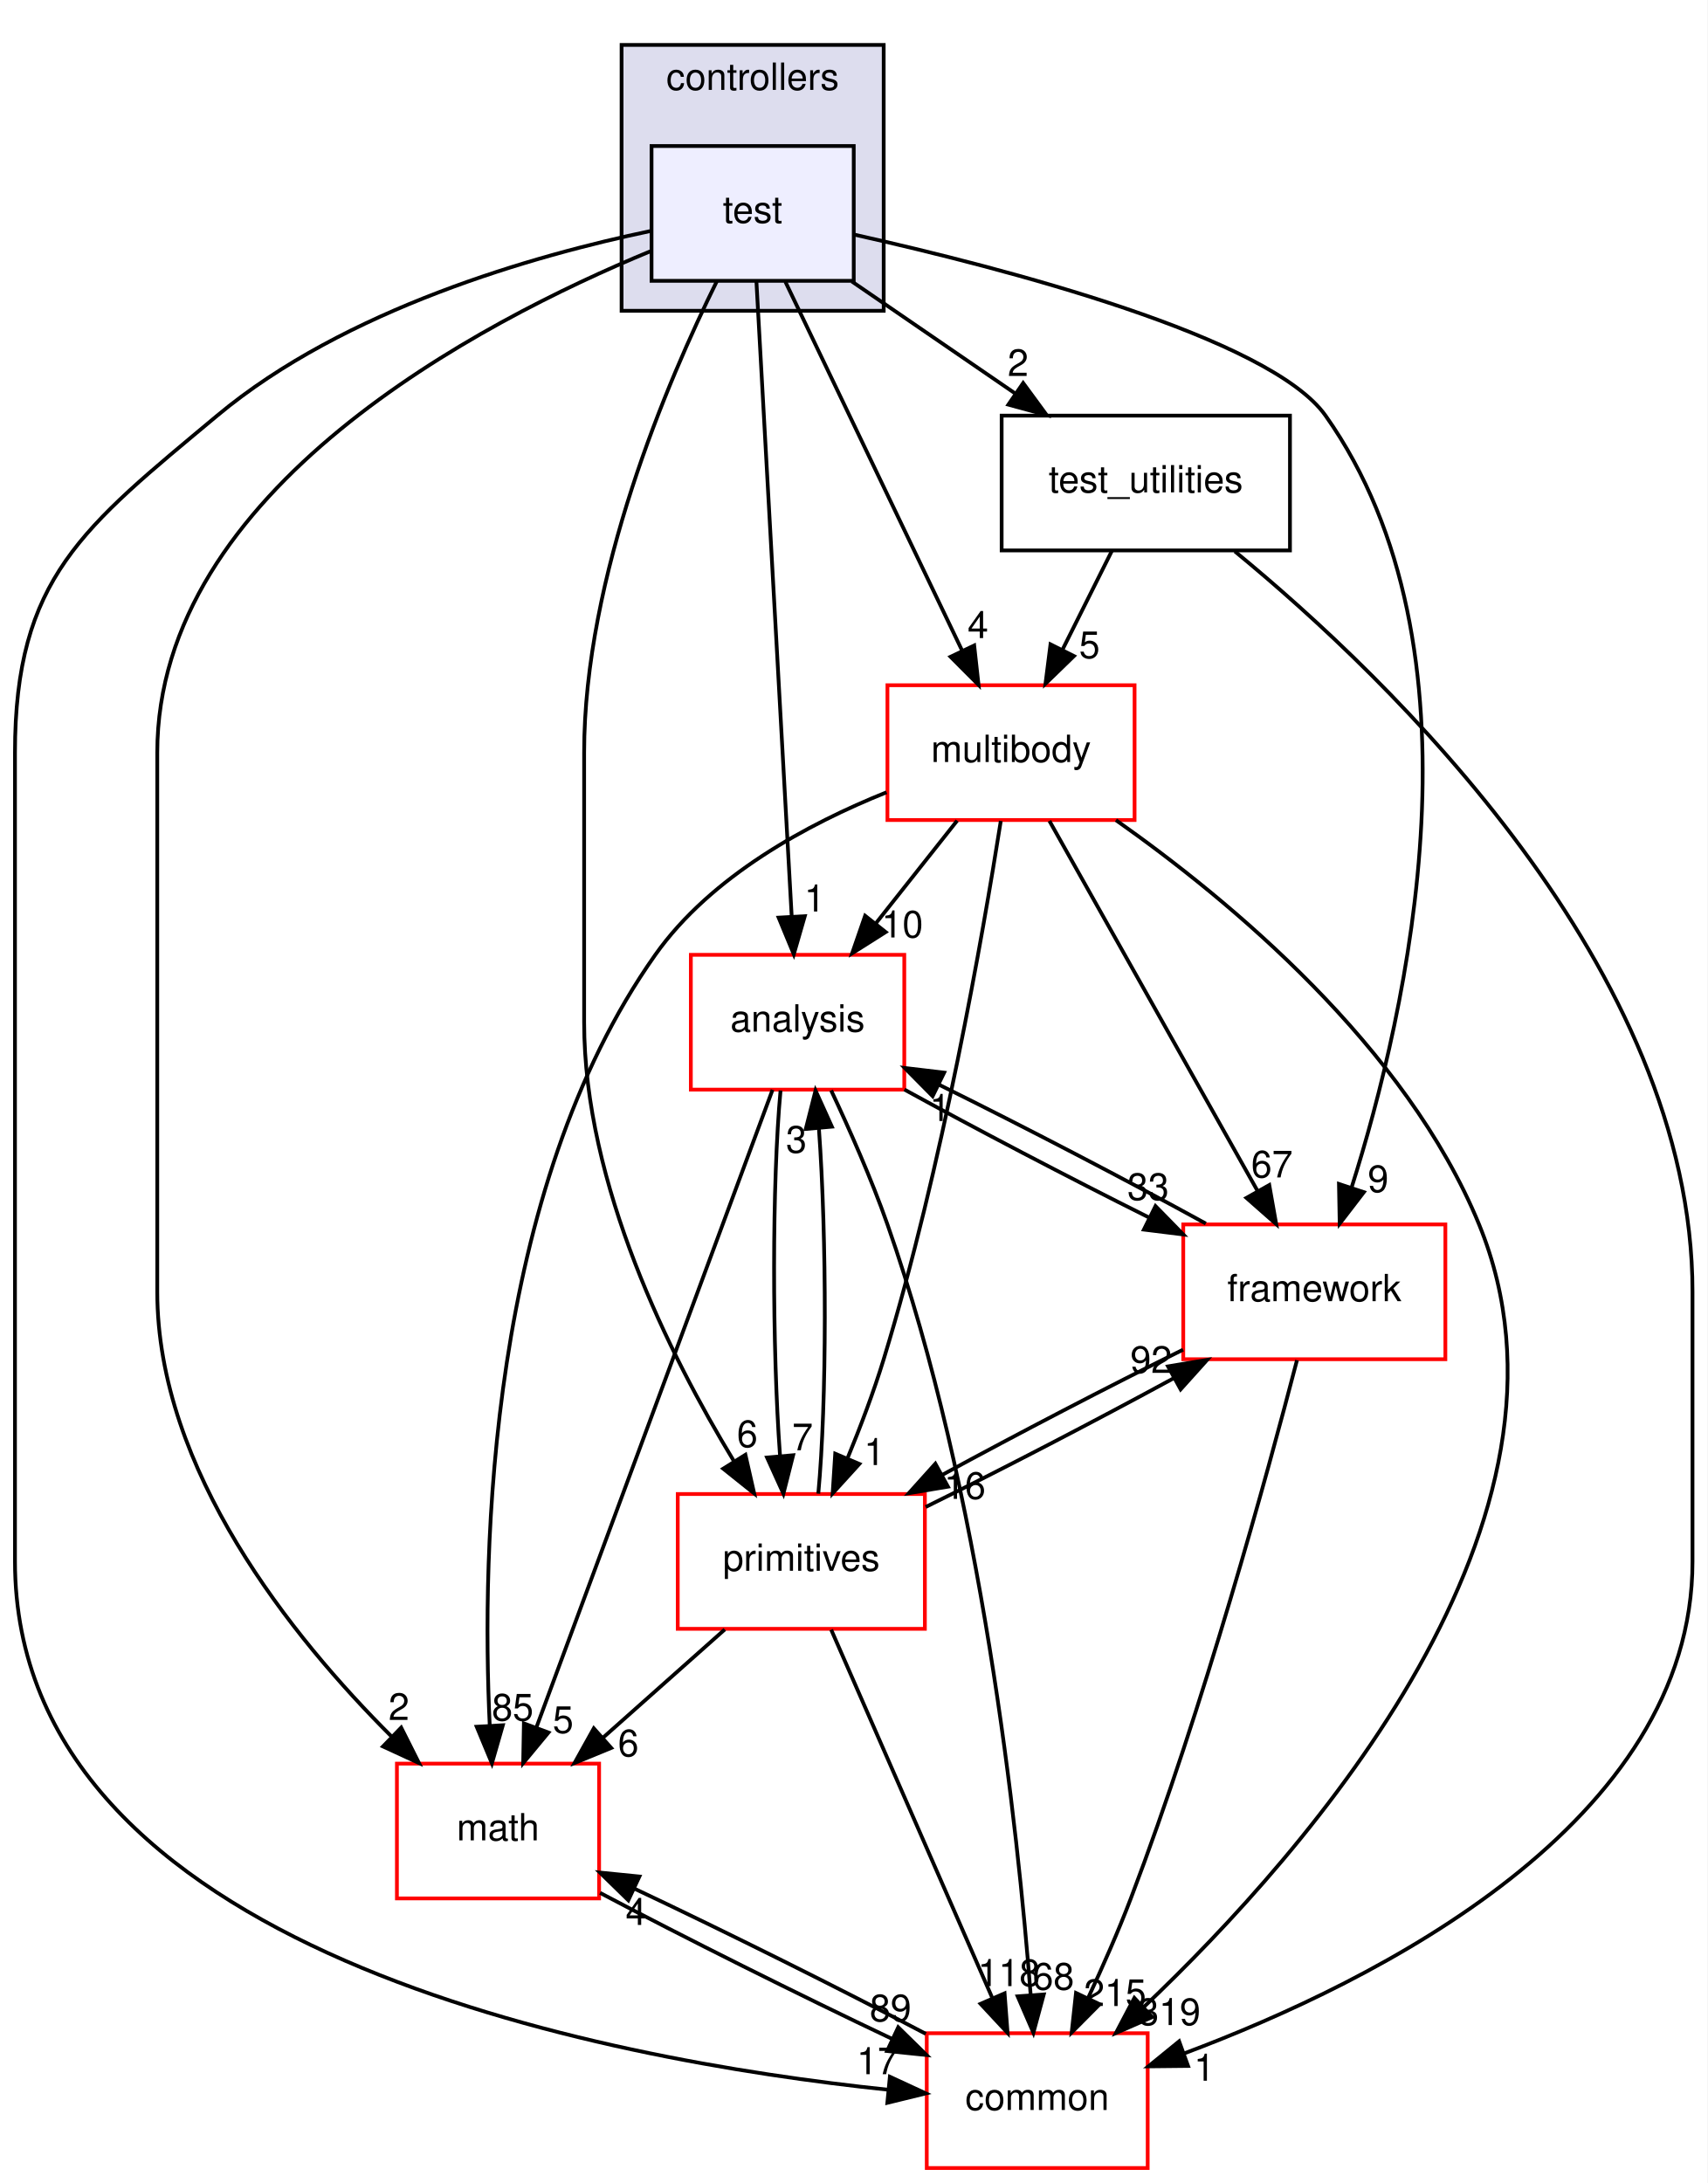
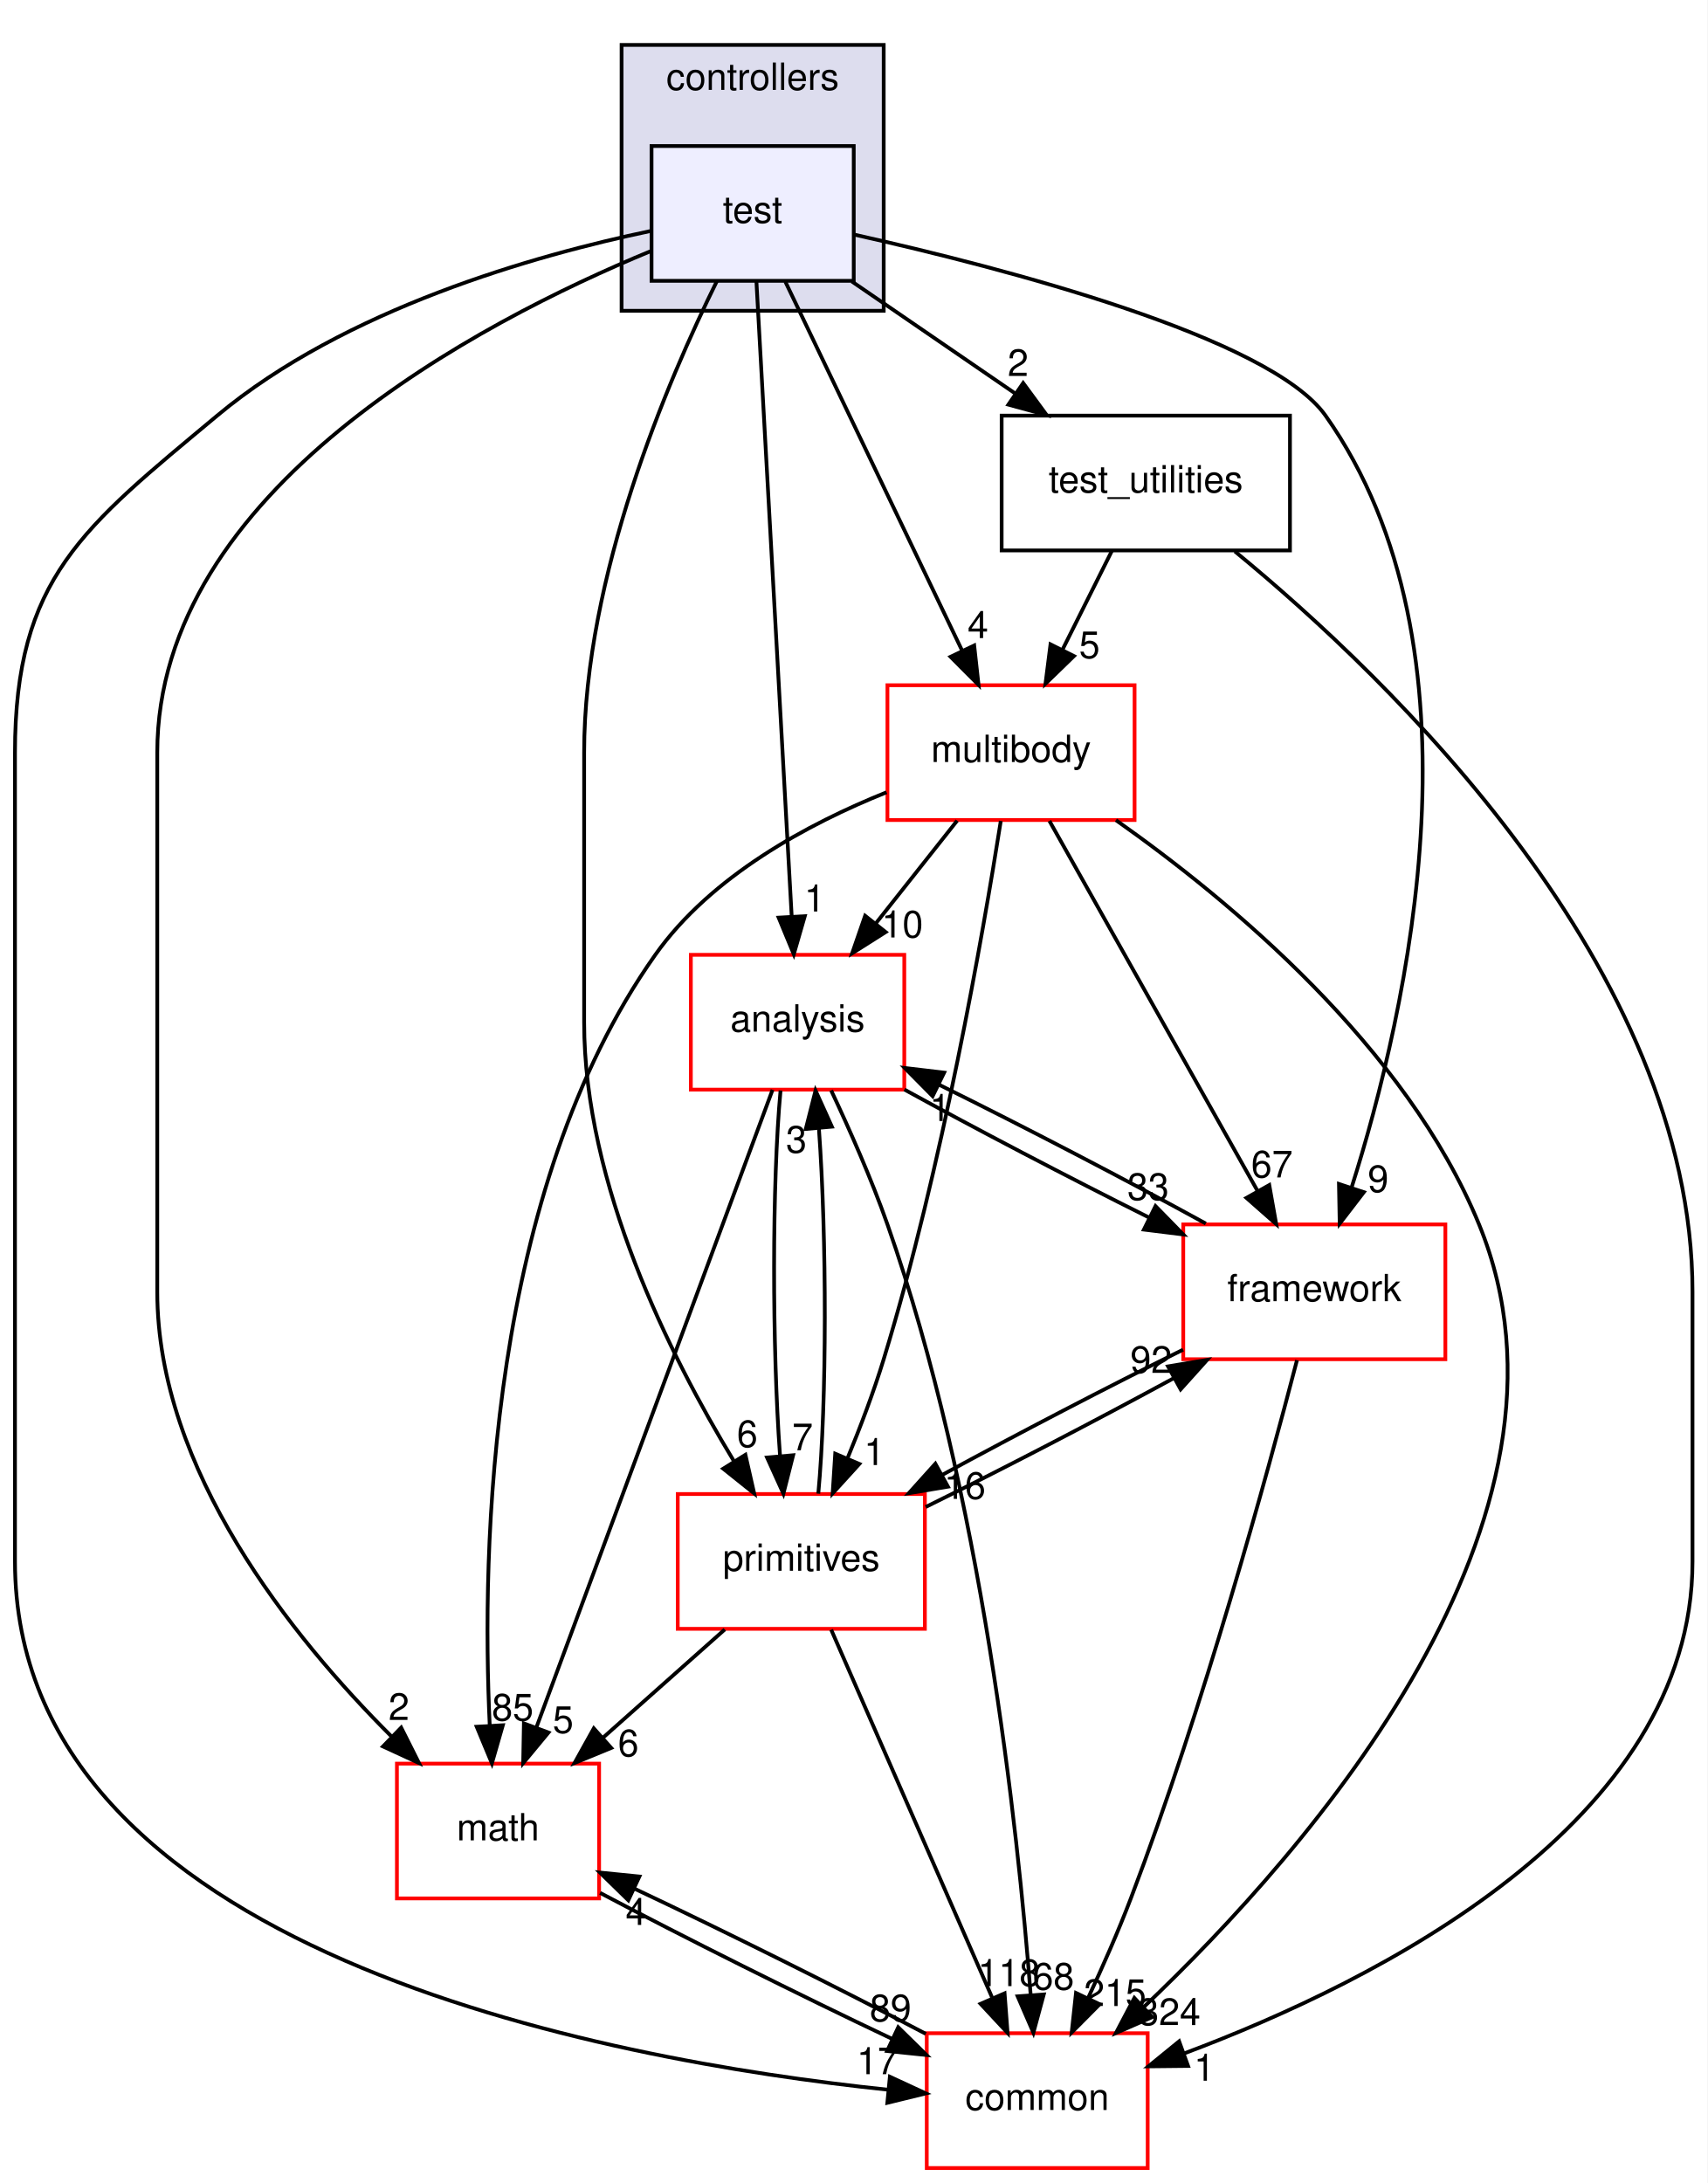
<svg xmlns="http://www.w3.org/2000/svg" xmlns:xlink="http://www.w3.org/1999/xlink" width="456pt" height="583pt" viewBox="0.00 0.00 456.00 583.00">
  <g id="graph0" class="graph" transform="scale(1 1) rotate(0) translate(4 579)">
    <polygon fill="#ffffff" stroke="transparent" points="-4,4 -4,-579 452,-579 452,4 -4,4" />
    <g id="clust1" class="cluster">
      <g id="a_clust1">
        <a xlink:href="dir_2f3b38a11a8c8b47ab034de75b118c79.html" target="_top" xlink:title="controllers">
          <polygon fill="#ddddee" stroke="#000000" points="162,-496 162,-567 232,-567 232,-496 162,-496" />
          <text text-anchor="middle" x="197" y="-555" font-family="Helvetica,sans-Serif" font-size="10.00" fill="#000000">controllers</text>
        </a>
      </g>
    </g>
    <g id="node1" class="node">
      <g id="a_node1">
        <a xlink:href="dir_793ec1c1c1757e97ef8dc39d50a9aada.html" target="_top" xlink:title="test">
          <polygon fill="#eeeeff" stroke="#000000" points="224,-540 170,-540 170,-504 224,-504 224,-540" />
          <text text-anchor="middle" x="197" y="-519.5" font-family="Helvetica,sans-Serif" font-size="10.00" fill="#000000">test</text>
        </a>
      </g>
    </g>
    <g id="node2" class="node">
      <g id="a_node2">
        <a xlink:href="dir_9f920ef99dcb5f2ba14ba6c3f54b363c.html" target="_top" xlink:title="analysis">
          <polygon fill="#ffffff" stroke="#ff0000" points="237.5,-324 180.5,-324 180.5,-288 237.5,-288 237.5,-324" />
          <text text-anchor="middle" x="209" y="-303.5" font-family="Helvetica,sans-Serif" font-size="10.00" fill="#000000">analysis</text>
        </a>
      </g>
    </g>
    <g id="edge21" class="edge">
      <path fill="none" stroke="#000000" d="M198.002,-503.955C200.089,-466.394 204.914,-379.554 207.422,-334.41" />
      <polygon fill="#000000" stroke="#000000" points="210.932,-334.324 207.992,-324.145 203.942,-333.935 210.932,-334.324" />
      <g id="a_edge21-headlabel">
        <a xlink:href="dir_000232_000227.html" target="_top" xlink:title="1">
          <text text-anchor="middle" x="213.567" y="-335.57" font-family="Helvetica,sans-Serif" font-size="10.00" fill="#000000">1</text>
        </a>
      </g>
    </g>
    <g id="node3" class="node">
      <g id="a_node3">
        <a xlink:href="dir_39b8b3c6654246a9c12332c930bc7d3f.html" target="_top" xlink:title="multibody">
          <polygon fill="#ffffff" stroke="#ff0000" points="299,-396 233,-396 233,-360 299,-360 299,-396" />
          <text text-anchor="middle" x="266" y="-375.5" font-family="Helvetica,sans-Serif" font-size="10.00" fill="#000000">multibody</text>
        </a>
      </g>
    </g>
    <g id="edge22" class="edge">
      <path fill="none" stroke="#000000" d="M205.739,-503.762C217.663,-478.876 239.127,-434.082 252.959,-405.216" />
      <polygon fill="#000000" stroke="#000000" points="256.167,-406.62 257.332,-396.09 249.854,-403.595 256.167,-406.62" />
      <g id="a_edge22-headlabel">
        <a xlink:href="dir_000232_000024.html" target="_top" xlink:title="4">
          <text text-anchor="middle" x="257.174" y="-408.589" font-family="Helvetica,sans-Serif" font-size="10.00" fill="#000000">4</text>
        </a>
      </g>
    </g>
    <g id="node4" class="node">
      <g id="a_node4">
        <a xlink:href="dir_fc0178d6978c9fa2cad6ef3e048a60a7.html" target="_top" xlink:title="math">
          <polygon fill="#ffffff" stroke="#ff0000" points="156,-108 102,-108 102,-72 156,-72 156,-108" />
          <text text-anchor="middle" x="129" y="-87.5" font-family="Helvetica,sans-Serif" font-size="10.00" fill="#000000">math</text>
        </a>
      </g>
    </g>
    <g id="edge23" class="edge">
      <path fill="none" stroke="#000000" d="M169.667,-511.887C124.207,-493.094 38,-448.202 38,-378 38,-378 38,-378 38,-234 38,-186.423 73.937,-141.776 100.644,-115.165" />
      <polygon fill="#000000" stroke="#000000" points="103.141,-117.618 107.894,-108.15 98.273,-112.588 103.141,-117.618" />
      <g id="a_edge23-headlabel">
        <a xlink:href="dir_000232_000105.html" target="_top" xlink:title="2">
          <text text-anchor="middle" x="102.532" y="-119.658" font-family="Helvetica,sans-Serif" font-size="10.00" fill="#000000">2</text>
        </a>
      </g>
    </g>
    <g id="node5" class="node">
      <g id="a_node5">
        <a xlink:href="dir_2186f45272e5c29e3ac18ec762ab7501.html" target="_top" xlink:title="framework">
          <polygon fill="#ffffff" stroke="#ff0000" points="382,-252 312,-252 312,-216 382,-216 382,-252" />
          <text text-anchor="middle" x="347" y="-231.5" font-family="Helvetica,sans-Serif" font-size="10.00" fill="#000000">framework</text>
        </a>
      </g>
    </g>
    <g id="edge24" class="edge">
      <path fill="none" stroke="#000000" d="M224.251,-516.318C264.11,-507.391 335.195,-488.925 350,-468 394.051,-405.738 371.884,-308.96 356.926,-261.768" />
      <polygon fill="#000000" stroke="#000000" points="360.232,-260.617 353.779,-252.214 353.583,-262.807 360.232,-260.617" />
      <g id="a_edge24-headlabel">
        <a xlink:href="dir_000232_000236.html" target="_top" xlink:title="9">
          <text text-anchor="middle" x="364.053" y="-260.643" font-family="Helvetica,sans-Serif" font-size="10.00" fill="#000000">9</text>
        </a>
      </g>
    </g>
    <g id="node6" class="node">
      <g id="a_node6">
        <a xlink:href="dir_55f8630d5466d97e74952e939680a0a0.html" target="_top" xlink:title="primitives">
          <polygon fill="#ffffff" stroke="#ff0000" points="243,-180 177,-180 177,-144 243,-144 243,-180" />
          <text text-anchor="middle" x="210" y="-159.5" font-family="Helvetica,sans-Serif" font-size="10.00" fill="#000000">primitives</text>
        </a>
      </g>
    </g>
    <g id="edge25" class="edge">
      <path fill="none" stroke="#000000" d="M187.457,-503.927C174.247,-477.184 152,-425.146 152,-378 152,-378 152,-378 152,-306 152,-262.656 174.889,-216.942 191.909,-188.94" />
      <polygon fill="#000000" stroke="#000000" points="195.072,-190.485 197.415,-180.152 189.14,-186.768 195.072,-190.485" />
      <g id="a_edge25-headlabel">
        <a xlink:href="dir_000232_000242.html" target="_top" xlink:title="6">
          <text text-anchor="middle" x="195.57" y="-192.538" font-family="Helvetica,sans-Serif" font-size="10.00" fill="#000000">6</text>
        </a>
      </g>
    </g>
    <g id="node7" class="node">
      <g id="a_node7">
        <a xlink:href="dir_a36da230f0956f48b11c85f7d599788f.html" target="_top" xlink:title="common">
          <polygon fill="#ffffff" stroke="#ff0000" points="302.5,-36 243.5,-36 243.5,0 302.5,0 302.5,-36" />
          <text text-anchor="middle" x="273" y="-15.5" font-family="Helvetica,sans-Serif" font-size="10.00" fill="#000000">common</text>
        </a>
      </g>
    </g>
    <g id="edge26" class="edge">
      <path fill="none" stroke="#000000" d="M169.779,-517.316C138.81,-510.816 88.12,-496.49 54,-468 18.194,-438.102 0,-424.648 0,-378 0,-378 0,-378 0,-162 0,-57.853 157.358,-28.843 233.138,-20.911" />
      <polygon fill="#000000" stroke="#000000" points="233.65,-24.378 243.264,-19.926 232.973,-17.411 233.65,-24.378" />
      <g id="a_edge26-headlabel">
        <a xlink:href="dir_000232_000086.html" target="_top" xlink:title="17">
          <text text-anchor="middle" x="230.347" y="-25.052" font-family="Helvetica,sans-Serif" font-size="10.00" fill="#000000">17</text>
        </a>
      </g>
    </g>
    <g id="node8" class="node">
      <g id="a_node8">
        <a xlink:href="dir_0200b18f7e83ea48cc715228d7cee9aa.html" target="_top" xlink:title="test_utilities">
          <polygon fill="none" stroke="#000000" points="340.5,-468 263.5,-468 263.5,-432 340.5,-432 340.5,-468" />
          <text text-anchor="middle" x="302" y="-447.5" font-family="Helvetica,sans-Serif" font-size="10.00" fill="#000000">test_utilities</text>
        </a>
      </g>
    </g>
    <g id="edge27" class="edge">
      <path fill="none" stroke="#000000" d="M223.496,-503.831C236.677,-494.793 252.785,-483.748 266.971,-474.02" />
      <polygon fill="#000000" stroke="#000000" points="269.245,-476.705 275.512,-468.163 265.286,-470.932 269.245,-476.705" />
      <g id="a_edge27-headlabel">
        <a xlink:href="dir_000232_000233.html" target="_top" xlink:title="2">
          <text text-anchor="middle" x="267.886" y="-478.579" font-family="Helvetica,sans-Serif" font-size="10.00" fill="#000000">2</text>
        </a>
      </g>
    </g>
    <g id="edge1" class="edge">
      <path fill="none" stroke="#000000" d="M202.317,-287.955C188.317,-250.156 155.833,-162.451 139.206,-117.556" />
      <polygon fill="#000000" stroke="#000000" points="142.476,-116.307 135.72,-108.145 135.911,-118.738 142.476,-116.307" />
      <g id="a_edge1-headlabel">
        <a xlink:href="dir_000227_000105.html" target="_top" xlink:title="5">
          <text text-anchor="middle" x="146.387" y="-116.192" font-family="Helvetica,sans-Serif" font-size="10.00" fill="#000000">5</text>
        </a>
      </g>
    </g>
    <g id="edge2" class="edge">
      <path fill="none" stroke="#000000" d="M237.533,-288.017C256.396,-277.64 281.385,-264.572 302.77,-253.889" />
      <polygon fill="#000000" stroke="#000000" points="304.588,-256.894 311.995,-249.32 301.481,-250.622 304.588,-256.894" />
      <g id="a_edge2-headlabel">
        <a xlink:href="dir_000227_000236.html" target="_top" xlink:title="33">
          <text text-anchor="middle" x="302.627" y="-258.534" font-family="Helvetica,sans-Serif" font-size="10.00" fill="#000000">33</text>
        </a>
      </g>
    </g>
    <g id="edge3" class="edge">
      <path fill="none" stroke="#000000" d="M204.453,-287.762C202.164,-263.201 202.195,-219.247 204.306,-190.354" />
      <polygon fill="#000000" stroke="#000000" points="207.819,-190.36 205.216,-180.09 200.846,-189.741 207.819,-190.36" />
      <g id="a_edge3-headlabel">
        <a xlink:href="dir_000227_000242.html" target="_top" xlink:title="7">
          <text text-anchor="middle" x="210.329" y="-191.691" font-family="Helvetica,sans-Serif" font-size="10.00" fill="#000000">7</text>
        </a>
      </g>
    </g>
    <g id="edge4" class="edge">
      <path fill="none" stroke="#000000" d="M217.964,-287.801C222.831,-277.467 228.712,-264.195 233,-252 258.133,-180.521 267.797,-91.028 271.248,-46.256" />
      <polygon fill="#000000" stroke="#000000" points="274.75,-46.355 271.98,-36.129 267.768,-45.85 274.75,-46.355" />
      <g id="a_edge4-headlabel">
        <a xlink:href="dir_000227_000086.html" target="_top" xlink:title="68">
          <text text-anchor="middle" x="277.323" y="-47.645" font-family="Helvetica,sans-Serif" font-size="10.00" fill="#000000">68</text>
        </a>
      </g>
    </g>
    <g id="edge5" class="edge">
      <path fill="none" stroke="#000000" d="M251.617,-359.831C245.051,-351.539 237.149,-341.557 229.942,-332.453" />
      <polygon fill="#000000" stroke="#000000" points="232.528,-330.081 223.577,-324.413 227.04,-334.426 232.528,-330.081" />
      <g id="a_edge5-headlabel">
        <a xlink:href="dir_000024_000227.html" target="_top" xlink:title="10">
          <text text-anchor="middle" x="236.986" y="-328.637" font-family="Helvetica,sans-Serif" font-size="10.00" fill="#000000">10</text>
        </a>
      </g>
    </g>
    <g id="edge6" class="edge">
      <path fill="none" stroke="#000000" d="M232.77,-367.412C211.782,-358.986 185.902,-345.062 171,-324 126.436,-261.014 124.56,-165.239 126.791,-118.149" />
      <polygon fill="#000000" stroke="#000000" points="130.291,-118.254 127.369,-108.07 123.302,-117.853 130.291,-118.254" />
      <g id="a_edge6-headlabel">
        <a xlink:href="dir_000024_000105.html" target="_top" xlink:title="85">
          <text text-anchor="middle" x="132.92" y="-119.505" font-family="Helvetica,sans-Serif" font-size="10.00" fill="#000000">85</text>
        </a>
      </g>
    </g>
    <g id="edge7" class="edge">
      <path fill="none" stroke="#000000" d="M276.259,-359.762C290.318,-334.768 315.673,-289.692 331.902,-260.841" />
      <polygon fill="#000000" stroke="#000000" points="334.972,-262.521 336.825,-252.09 328.871,-259.089 334.972,-262.521" />
      <g id="a_edge7-headlabel">
        <a xlink:href="dir_000024_000236.html" target="_top" xlink:title="67">
          <text text-anchor="middle" x="335.685" y="-264.546" font-family="Helvetica,sans-Serif" font-size="10.00" fill="#000000">67</text>
        </a>
      </g>
    </g>
    <g id="edge8" class="edge">
      <path fill="none" stroke="#000000" d="M263.271,-359.752C258.5,-329.472 247.637,-267.114 232,-216 229.318,-207.233 225.78,-197.911 222.328,-189.524" />
      <polygon fill="#000000" stroke="#000000" points="225.499,-188.036 218.371,-180.197 219.055,-190.769 225.499,-188.036" />
      <g id="a_edge8-headlabel">
        <a xlink:href="dir_000024_000242.html" target="_top" xlink:title="1">
          <text text-anchor="middle" x="229.516" y="-187.736" font-family="Helvetica,sans-Serif" font-size="10.00" fill="#000000">1</text>
        </a>
      </g>
    </g>
    <g id="edge9" class="edge">
      <path fill="none" stroke="#000000" d="M294.014,-359.972C324.512,-338.489 371.533,-299.467 391,-252 423.232,-173.408 345.69,-84.992 301.346,-42.882" />
      <polygon fill="#000000" stroke="#000000" points="303.714,-40.304 294.011,-36.049 298.943,-45.426 303.714,-40.304" />
      <g id="a_edge9-headlabel">
-         <a xlink:href="dir_000024_000086.html" target="_top" xlink:title="319">
-           <text text-anchor="middle" x="308.279" y="-38.177" font-family="Helvetica,sans-Serif" font-size="10.00" fill="#000000">319</text>
+         <a xlink:href="dir_000024_000086.html" target="_top" xlink:title="324">
+           <text text-anchor="middle" x="308.279" y="-38.177" font-family="Helvetica,sans-Serif" font-size="10.00" fill="#000000">324</text>
        </a>
      </g>
    </g>
    <g id="edge10" class="edge">
      <path fill="none" stroke="#000000" d="M156.256,-73.482C178.375,-61.775 209.658,-46.135 234.339,-34.444" />
      <polygon fill="#000000" stroke="#000000" points="235.875,-37.59 243.442,-30.174 232.902,-31.252 235.875,-37.59" />
      <g id="a_edge10-headlabel">
        <a xlink:href="dir_000105_000086.html" target="_top" xlink:title="89">
          <text text-anchor="middle" x="233.827" y="-39.187" font-family="Helvetica,sans-Serif" font-size="10.00" fill="#000000">89</text>
        </a>
      </g>
    </g>
    <g id="edge11" class="edge">
      <path fill="none" stroke="#000000" d="M318.018,-252.23C297.298,-263.616 269.354,-278.169 246.884,-289.263" />
      <polygon fill="#000000" stroke="#000000" points="245.075,-286.251 237.627,-293.786 248.148,-292.541 245.075,-286.251" />
      <g id="a_edge11-headlabel">
        <a xlink:href="dir_000236_000227.html" target="_top" xlink:title="1">
          <text text-anchor="middle" x="247.058" y="-279.622" font-family="Helvetica,sans-Serif" font-size="10.00" fill="#000000">1</text>
        </a>
      </g>
    </g>
    <g id="edge12" class="edge">
      <path fill="none" stroke="#000000" d="M311.953,-218.554C292.238,-208.808 267.71,-196.039 247.606,-185.1" />
      <polygon fill="#000000" stroke="#000000" points="249.164,-181.963 238.713,-180.221 245.796,-188.1 249.164,-181.963" />
      <g id="a_edge12-headlabel">
        <a xlink:href="dir_000236_000242.html" target="_top" xlink:title="16">
          <text text-anchor="middle" x="253.681" y="-178.703" font-family="Helvetica,sans-Serif" font-size="10.00" fill="#000000">16</text>
        </a>
      </g>
    </g>
    <g id="edge13" class="edge">
      <path fill="none" stroke="#000000" d="M342.373,-215.744C334.498,-185.452 317.44,-123.079 298,-72 294.636,-63.161 290.481,-53.738 286.531,-45.279" />
      <polygon fill="#000000" stroke="#000000" points="289.675,-43.741 282.211,-36.221 283.356,-46.754 289.675,-43.741" />
      <g id="a_edge13-headlabel">
        <a xlink:href="dir_000236_000086.html" target="_top" xlink:title="215">
          <text text-anchor="middle" x="293.785" y="-43.263" font-family="Helvetica,sans-Serif" font-size="10.00" fill="#000000">215</text>
        </a>
      </g>
    </g>
    <g id="edge14" class="edge">
      <path fill="none" stroke="#000000" d="M214.533,-180.09C216.831,-204.573 216.81,-248.517 214.707,-277.471" />
      <polygon fill="#000000" stroke="#000000" points="211.192,-277.493 213.8,-287.762 218.165,-278.108 211.192,-277.493" />
      <g id="a_edge14-headlabel">
        <a xlink:href="dir_000242_000227.html" target="_top" xlink:title="3">
          <text text-anchor="middle" x="208.679" y="-271.163" font-family="Helvetica,sans-Serif" font-size="10.00" fill="#000000">3</text>
        </a>
      </g>
    </g>
    <g id="edge15" class="edge">
      <path fill="none" stroke="#000000" d="M189.56,-143.831C179.679,-135.048 167.668,-124.371 156.955,-114.849" />
      <polygon fill="#000000" stroke="#000000" points="159.233,-112.191 149.433,-108.163 154.582,-117.422 159.233,-112.191" />
      <g id="a_edge15-headlabel">
        <a xlink:href="dir_000242_000105.html" target="_top" xlink:title="6">
          <text text-anchor="middle" x="163.805" y="-109.957" font-family="Helvetica,sans-Serif" font-size="10.00" fill="#000000">6</text>
        </a>
      </g>
    </g>
    <g id="edge16" class="edge">
      <path fill="none" stroke="#000000" d="M243.207,-176.538C263.257,-186.408 288.755,-199.668 309.511,-210.963" />
      <polygon fill="#000000" stroke="#000000" points="307.931,-214.089 318.382,-215.831 311.299,-207.952 307.931,-214.089" />
      <g id="a_edge16-headlabel">
        <a xlink:href="dir_000242_000236.html" target="_top" xlink:title="92">
          <text text-anchor="middle" x="303.414" y="-212.348" font-family="Helvetica,sans-Serif" font-size="10.00" fill="#000000">92</text>
        </a>
      </g>
    </g>
    <g id="edge17" class="edge">
      <path fill="none" stroke="#000000" d="M217.979,-143.762C228.819,-118.985 248.294,-74.471 260.928,-45.594" />
      <polygon fill="#000000" stroke="#000000" points="264.284,-46.654 265.086,-36.09 257.871,-43.848 264.284,-46.654" />
      <g id="a_edge17-headlabel">
        <a xlink:href="dir_000242_000086.html" target="_top" xlink:title="118">
          <text text-anchor="middle" x="265.445" y="-48.585" font-family="Helvetica,sans-Serif" font-size="10.00" fill="#000000">118</text>
        </a>
      </g>
    </g>
    <g id="edge18" class="edge">
      <path fill="none" stroke="#000000" d="M243.256,-35.831C220.626,-47.742 189.523,-63.249 165.415,-74.617" />
      <polygon fill="#000000" stroke="#000000" points="163.802,-71.507 156.22,-78.908 166.762,-77.851 163.802,-71.507" />
      <g id="a_edge18-headlabel">
        <a xlink:href="dir_000086_000105.html" target="_top" xlink:title="4">
          <text text-anchor="middle" x="165.859" y="-64.915" font-family="Helvetica,sans-Serif" font-size="10.00" fill="#000000">4</text>
        </a>
      </g>
    </g>
    <g id="edge19" class="edge">
      <path fill="none" stroke="#000000" d="M292.916,-431.831C288.938,-423.877 284.185,-414.369 279.786,-405.572" />
      <polygon fill="#000000" stroke="#000000" points="282.809,-403.792 275.207,-396.413 276.548,-406.923 282.809,-403.792" />
      <g id="a_edge19-headlabel">
        <a xlink:href="dir_000233_000024.html" target="_top" xlink:title="5">
          <text text-anchor="middle" x="286.956" y="-403.238" font-family="Helvetica,sans-Serif" font-size="10.00" fill="#000000">5</text>
        </a>
      </g>
    </g>
    <g id="edge20" class="edge">
      <path fill="none" stroke="#000000" d="M325.782,-431.749C367.153,-397.732 448,-320.226 448,-234 448,-234 448,-234 448,-162 448,-92.14 363.815,-49.915 312.224,-30.598" />
      <polygon fill="#000000" stroke="#000000" points="313.281,-27.258 302.686,-27.147 310.899,-33.84 313.281,-27.258" />
      <g id="a_edge20-headlabel">
        <a xlink:href="dir_000233_000086.html" target="_top" xlink:title="1">
          <text text-anchor="middle" x="317.627" y="-23.311" font-family="Helvetica,sans-Serif" font-size="10.00" fill="#000000">1</text>
        </a>
      </g>
    </g>
  </g>
</svg>
